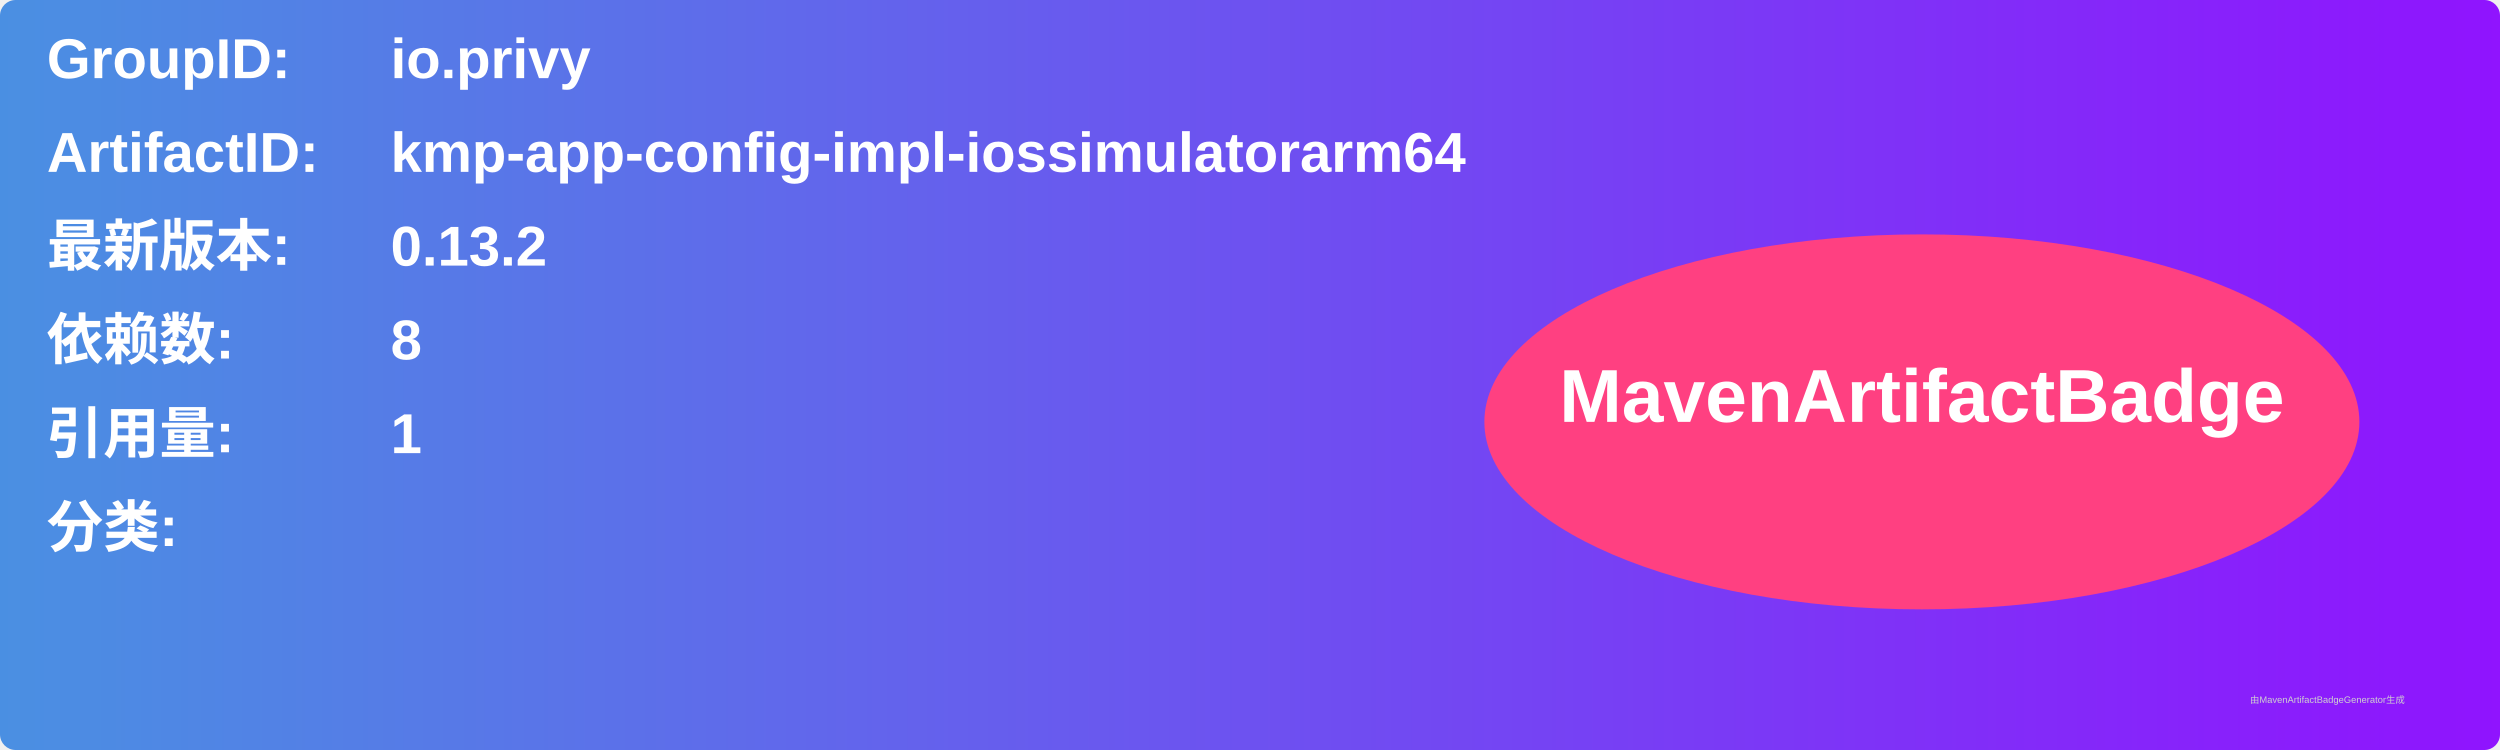
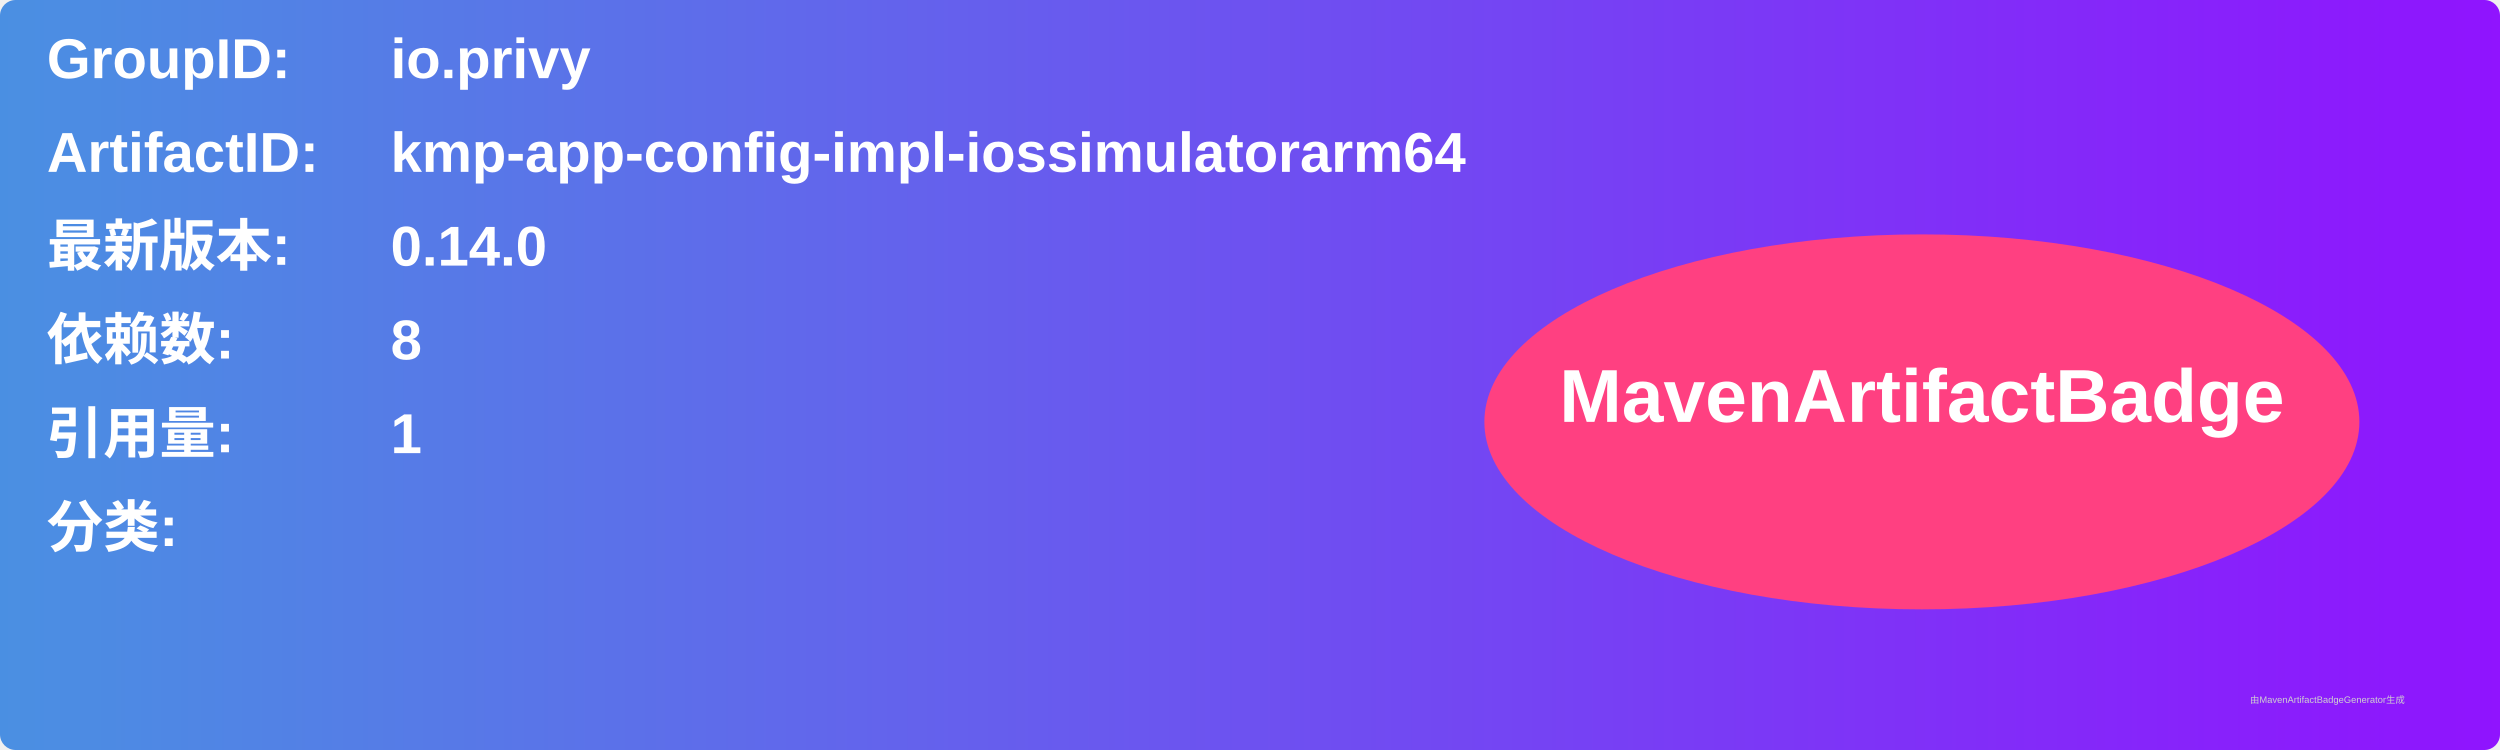
<svg xmlns="http://www.w3.org/2000/svg" width="800" height="240" viewBox="0 0 800 240">
  <linearGradient id="grad" x1="0%" y1="0%" x2="100%" y2="0%">
    <stop offset="0%" stop-color="#4a90e2" />
    <stop offset="100%" stop-color="#9013fe" />
  </linearGradient>
  <rect width="100%" height="100%" rx="5" ry="5" fill="url(#grad)" />
  <g transform="translate(15, 15)">
    <text x="0" y="10" font-family="Arial" font-size="18" fill="white" font-weight="bold" width="260">GroupID:</text>
    <text x="110" y="10" font-family="Arial" font-size="18" fill="white" font-weight="bold" width="460">io.privy</text>
    <text x="0" y="40" font-family="Arial" font-size="18" fill="white" font-weight="bold" width="260">ArtifactID:</text>
    <text x="110" y="40" font-family="Arial" font-size="18" fill="white" font-weight="bold" width="460">kmp-app-config-impl-iossimulatorarm64</text>
    <text x="0" y="70" font-family="Arial" font-size="18" fill="white" font-weight="bold">最新版本:</text>
    <text x="110" y="70" font-family="Arial" font-size="18" fill="white" font-weight="bold">
-       <tspan font-weight="bold">0.13.2</tspan>
+       <tspan font-weight="bold">0.14.0</tspan>
    </text>
    <text x="0" y="100" font-family="Arial" font-size="18" fill="white" font-weight="bold">依赖数: </text>
    <text x="110" y="100" font-family="Arial" font-size="18" fill="white">
      <tspan font-weight="bold">8</tspan>
    </text>
    <text x="0" y="130" font-family="Arial" font-size="18" fill="white" font-weight="bold">引用量: </text>
    <text x="110" y="130" font-family="Arial" font-size="18" fill="white">
      <tspan font-weight="bold">1</tspan>
    </text>
    <text x="0" y="160" font-family="Arial" font-size="18" fill="white" font-weight="bold">分类:</text>
    <text x="10" y="190" font-family="Arial" font-size="10" fill="white">
      <tspan font-weight="bold" />
    </text>
    <ellipse cx="600" cy="120" rx="140" ry="60" fill="#ff4081" />
    <text x="600" y="120" text-anchor="middle" font-family="Arial" font-size="24" fill="white" font-weight="bold">MavenArtifactBadge</text>
  </g>
  <text x="720" y="225" font-family="Arial" font-size="3" fill="#d0d0d0">由MavenArtifactBadgeGenerator生成</text>
</svg>
